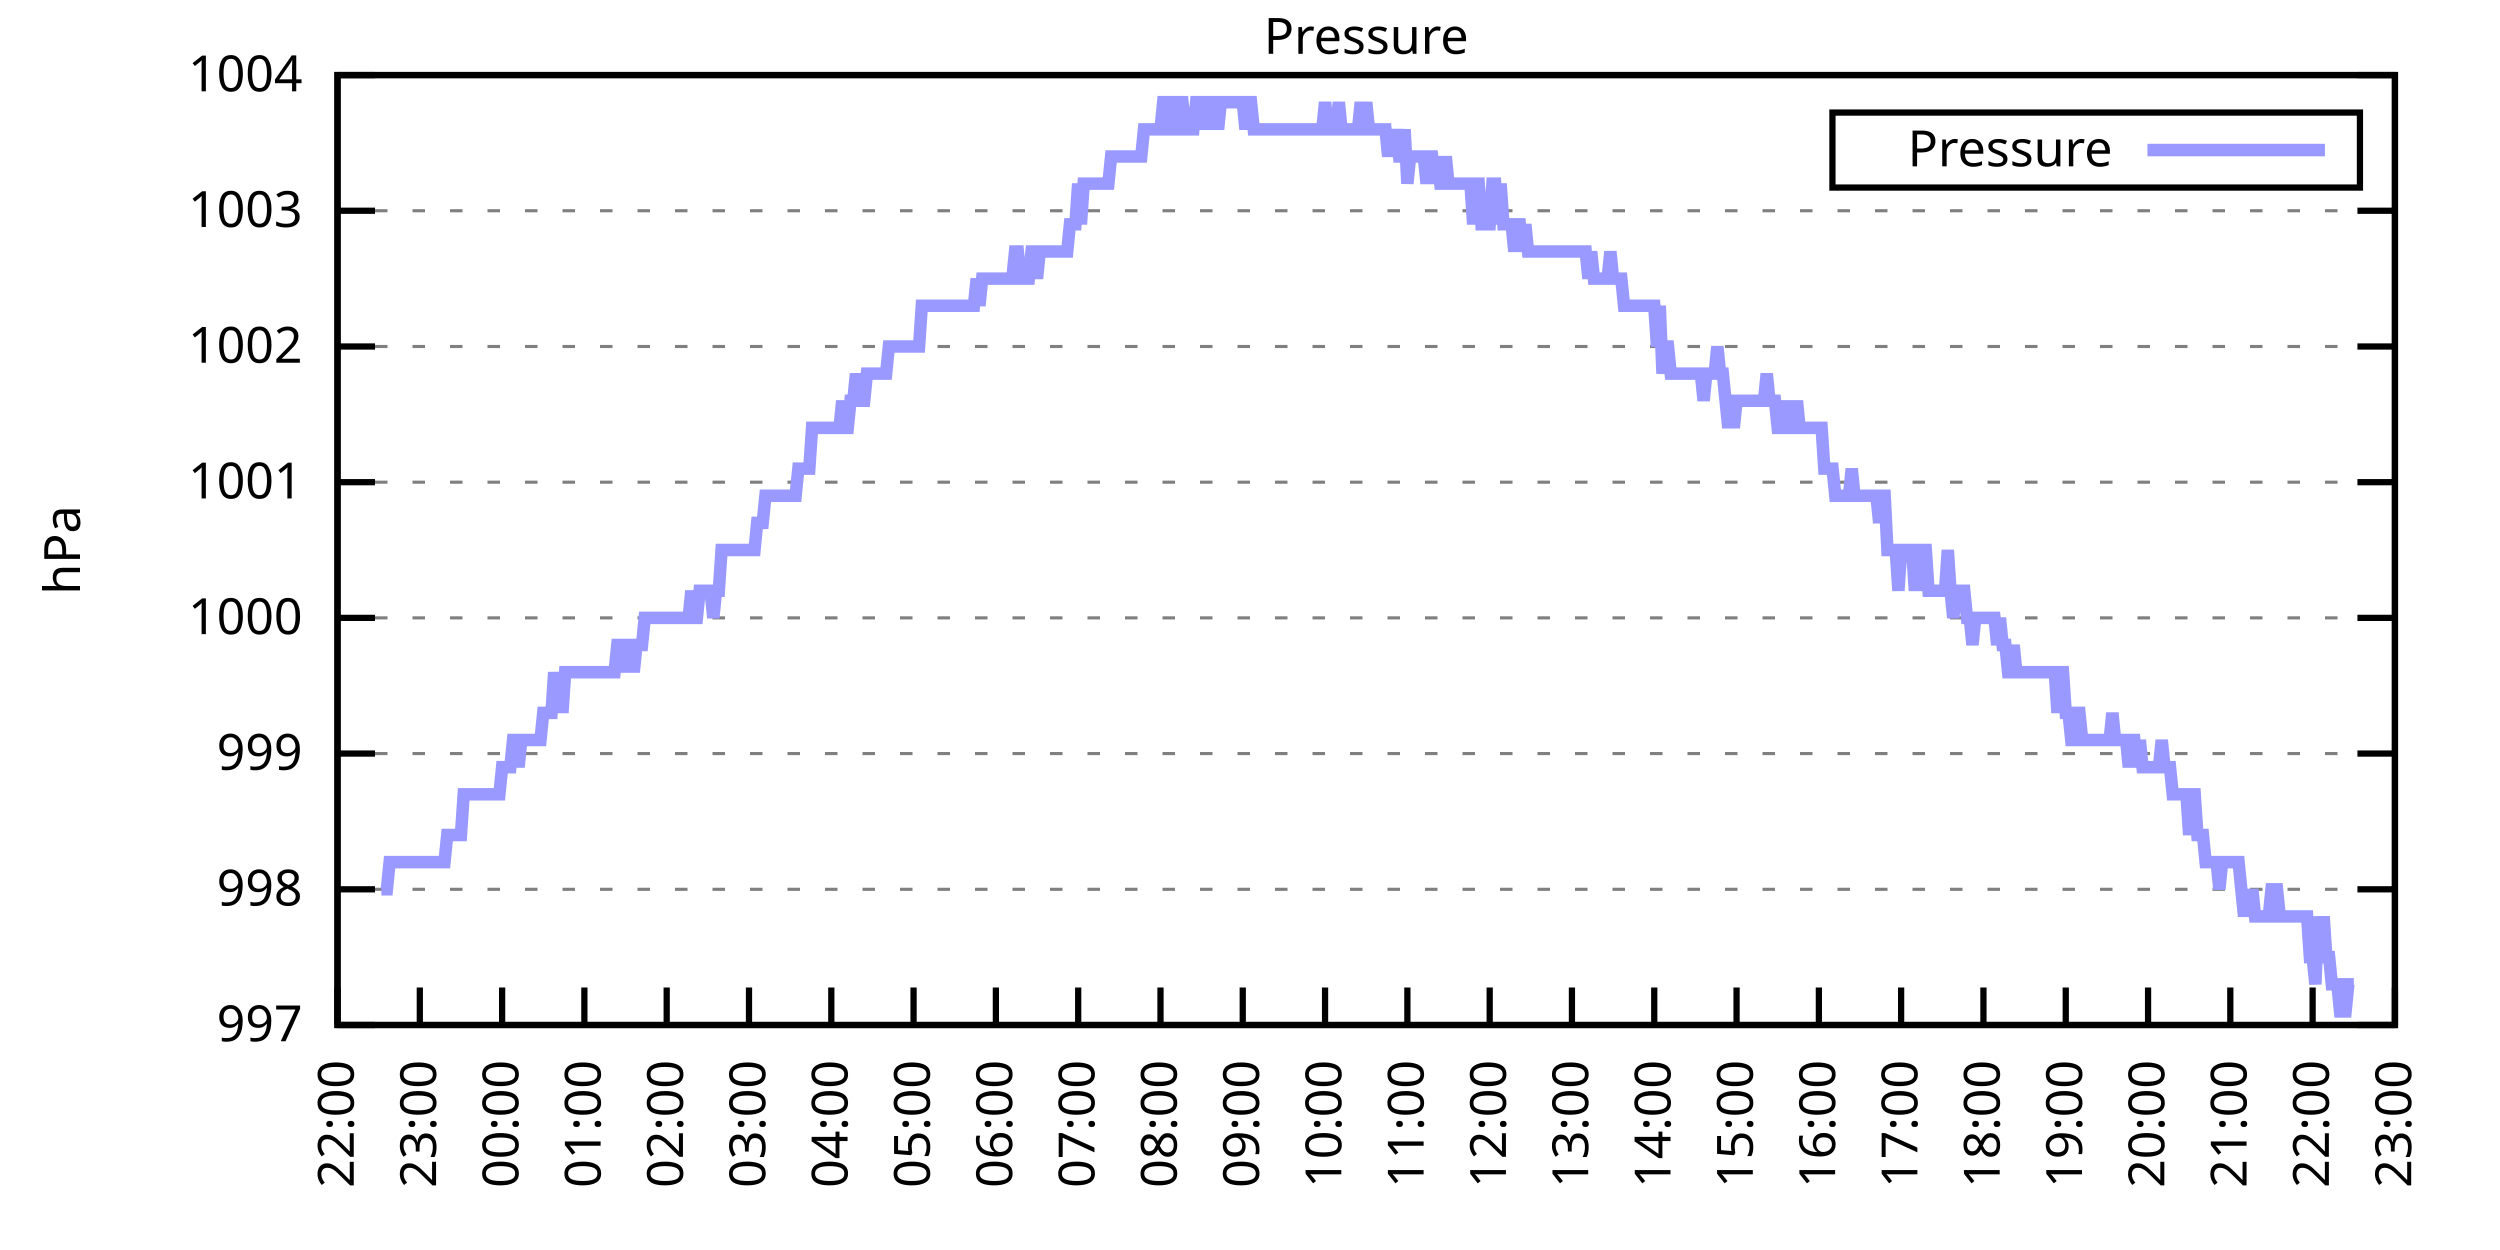
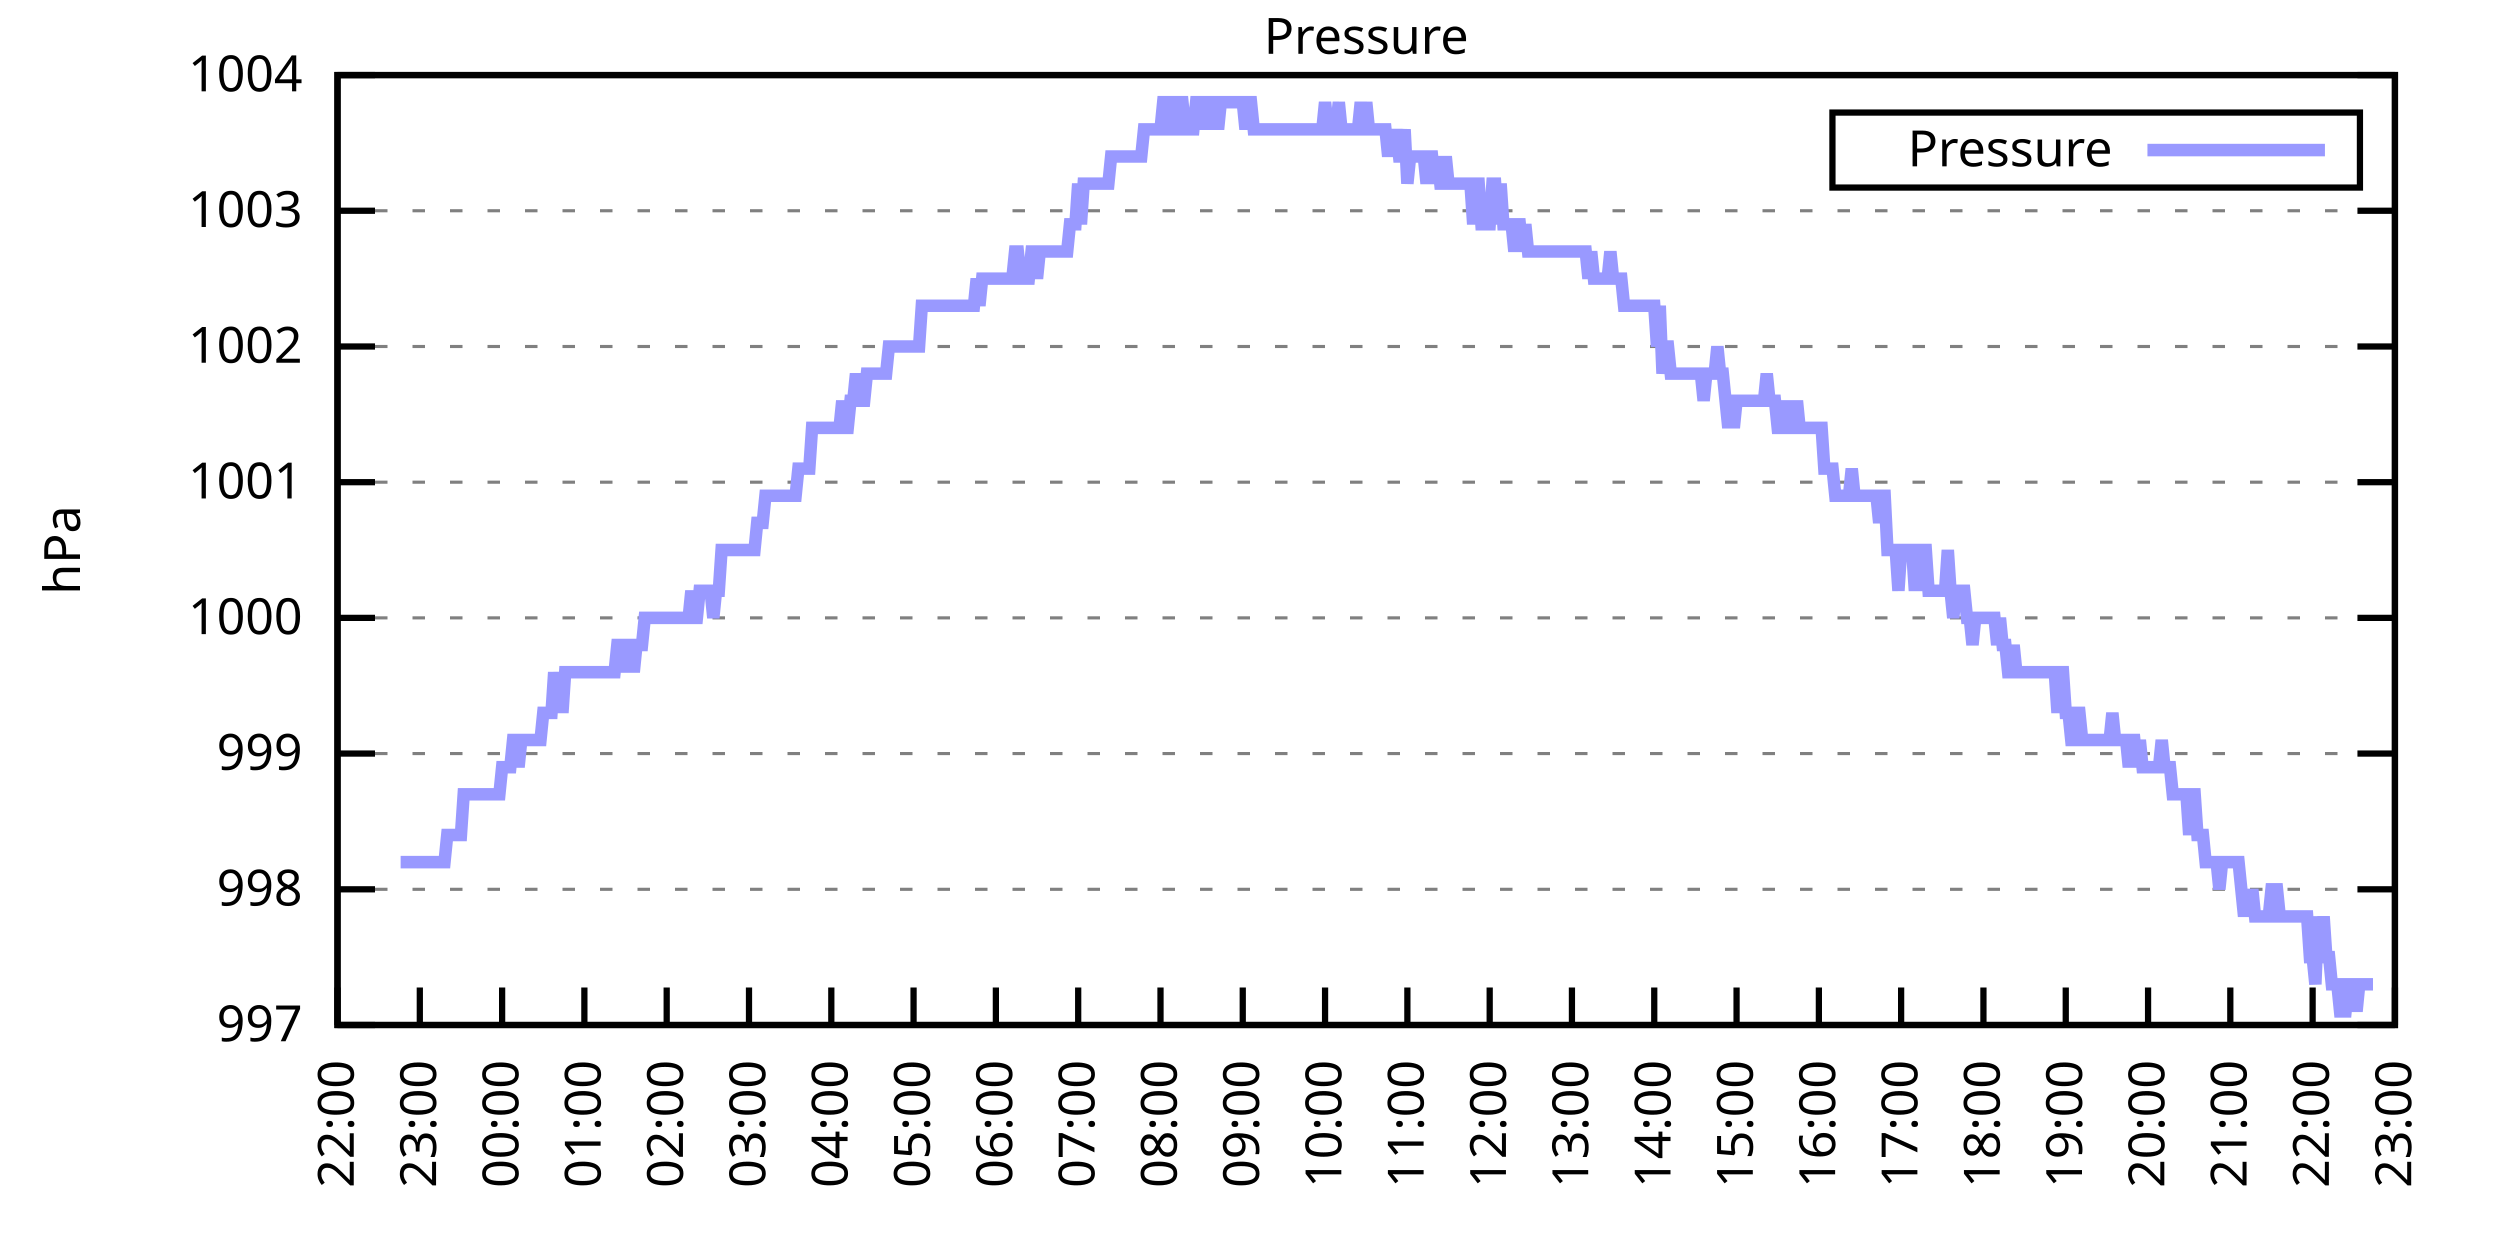
<svg xmlns="http://www.w3.org/2000/svg" xmlns:xlink="http://www.w3.org/1999/xlink" width="400" height="200" viewBox="0 0 400 200">
  <g id="gnuplot_canvas">
    <rect x="0" y="0" width="400" height="200" fill="none" />
    <defs>
      <circle id="gpDot" r="0.5" stroke-width="0.5" stroke="currentColor" />
      <path id="gpPt0" stroke-width="0.333" stroke="currentColor" d="M-1,0 h2 M0,-1 v2" />
      <path id="gpPt1" stroke-width="0.333" stroke="currentColor" d="M-1,-1 L1,1 M1,-1 L-1,1" />
      <path id="gpPt2" stroke-width="0.333" stroke="currentColor" d="M-1,0 L1,0 M0,-1 L0,1 M-1,-1 L1,1 M-1,1 L1,-1" />
      <rect id="gpPt3" stroke-width="0.333" stroke="currentColor" x="-1" y="-1" width="2" height="2" />
      <rect id="gpPt4" stroke-width="0.333" stroke="currentColor" fill="currentColor" x="-1" y="-1" width="2" height="2" />
      <circle id="gpPt5" stroke-width="0.333" stroke="currentColor" cx="0" cy="0" r="1" />
      <use xlink:href="#gpPt5" id="gpPt6" fill="currentColor" stroke="none" />
      <path id="gpPt7" stroke-width="0.333" stroke="currentColor" d="M0,-1.33 L-1.33,0.67 L1.33,0.67 z" />
      <use xlink:href="#gpPt7" id="gpPt8" fill="currentColor" stroke="none" />
      <use xlink:href="#gpPt7" id="gpPt9" stroke="currentColor" transform="rotate(180)" />
      <use xlink:href="#gpPt9" id="gpPt10" fill="currentColor" stroke="none" />
      <use xlink:href="#gpPt3" id="gpPt11" stroke="currentColor" transform="rotate(45)" />
      <use xlink:href="#gpPt11" id="gpPt12" fill="currentColor" stroke="none" />
      <path id="gpPt13" stroke-width="0.333" stroke="currentColor" d="M0,1.330 L1.265,0.411 L0.782,-1.067 L-0.782,-1.076 L-1.265,0.411 z" />
      <use xlink:href="#gpPt13" id="gpPt14" fill="currentColor" stroke="none" />
      <filter id="textbox" filterUnits="objectBoundingBox" x="0" y="0" height="1" width="1">
        <feFlood flood-color="white" flood-opacity="1" result="bgnd" />
        <feComposite in="SourceGraphic" in2="bgnd" operator="atop" />
      </filter>
      <filter id="greybox" filterUnits="objectBoundingBox" x="0" y="0" height="1" width="1">
        <feFlood flood-color="lightgrey" flood-opacity="1" result="grey" />
        <feComposite in="SourceGraphic" in2="grey" operator="atop" />
      </filter>
    </defs>
    <g fill="none" color="white" stroke="currentColor" stroke-width="1.00" stroke-linecap="butt" stroke-linejoin="miter">
</g>
    <g fill="none" color="black" stroke="currentColor" stroke-width="1.00" stroke-linecap="butt" stroke-linejoin="miter">
      <g stroke="none" shape-rendering="crispEdges">
        <polygon fill="rgb(255, 255, 255)" points="54.00,164.00 383.18,164.00 383.18,12.02 54.00,12.02 " />
      </g>
    </g>
    <g fill="none" color="black" stroke="currentColor" stroke-width="1.00" stroke-linecap="butt" stroke-linejoin="miter">
</g>
    <g fill="none" color="black" stroke="black" stroke-width="0.50" stroke-linecap="butt" stroke-linejoin="miter">
</g>
    <g fill="none" color="gray" stroke="currentColor" stroke-width="0.50" stroke-linecap="butt" stroke-linejoin="miter">
      <path stroke="gray" stroke-dasharray="2,4" class="gridline" d="M54.00,164.00 L383.19,164.00  " />
    </g>
    <g fill="none" color="gray" stroke="gray" stroke-width="1.00" stroke-linecap="butt" stroke-linejoin="miter">
</g>
    <g fill="none" color="black" stroke="currentColor" stroke-width="1.00" stroke-linecap="butt" stroke-linejoin="miter">
      <path stroke="black" d="M54.00,164.00 L60.00,164.00 M383.19,164.00 L377.19,164.00  " />
      <g transform="translate(48.40,166.60)" stroke="none" fill="black" font-family="Sans" font-size="8.00" text-anchor="end">
        <text>
          <tspan font-family="Sans"> 997</tspan>
        </text>
      </g>
    </g>
    <g fill="none" color="black" stroke="currentColor" stroke-width="1.00" stroke-linecap="butt" stroke-linejoin="miter">
</g>
    <g fill="none" color="black" stroke="black" stroke-width="0.50" stroke-linecap="butt" stroke-linejoin="miter">
</g>
    <g fill="none" color="gray" stroke="currentColor" stroke-width="0.50" stroke-linecap="butt" stroke-linejoin="miter">
      <path stroke="gray" stroke-dasharray="2,4" class="gridline" d="M54.00,142.29 L383.19,142.29  " />
    </g>
    <g fill="none" color="gray" stroke="gray" stroke-width="1.00" stroke-linecap="butt" stroke-linejoin="miter">
</g>
    <g fill="none" color="black" stroke="currentColor" stroke-width="1.00" stroke-linecap="butt" stroke-linejoin="miter">
      <path stroke="black" d="M54.00,142.29 L60.00,142.29 M383.19,142.29 L377.19,142.29  " />
      <g transform="translate(48.40,144.89)" stroke="none" fill="black" font-family="Sans" font-size="8.00" text-anchor="end">
        <text>
          <tspan font-family="Sans"> 998</tspan>
        </text>
      </g>
    </g>
    <g fill="none" color="black" stroke="currentColor" stroke-width="1.00" stroke-linecap="butt" stroke-linejoin="miter">
</g>
    <g fill="none" color="black" stroke="black" stroke-width="0.50" stroke-linecap="butt" stroke-linejoin="miter">
</g>
    <g fill="none" color="gray" stroke="currentColor" stroke-width="0.50" stroke-linecap="butt" stroke-linejoin="miter">
      <path stroke="gray" stroke-dasharray="2,4" class="gridline" d="M54.00,120.57 L383.19,120.57  " />
    </g>
    <g fill="none" color="gray" stroke="gray" stroke-width="1.00" stroke-linecap="butt" stroke-linejoin="miter">
</g>
    <g fill="none" color="black" stroke="currentColor" stroke-width="1.00" stroke-linecap="butt" stroke-linejoin="miter">
      <path stroke="black" d="M54.00,120.57 L60.00,120.57 M383.19,120.57 L377.19,120.57  " />
      <g transform="translate(48.40,123.17)" stroke="none" fill="black" font-family="Sans" font-size="8.00" text-anchor="end">
        <text>
          <tspan font-family="Sans"> 999</tspan>
        </text>
      </g>
    </g>
    <g fill="none" color="black" stroke="currentColor" stroke-width="1.00" stroke-linecap="butt" stroke-linejoin="miter">
</g>
    <g fill="none" color="black" stroke="black" stroke-width="0.50" stroke-linecap="butt" stroke-linejoin="miter">
</g>
    <g fill="none" color="gray" stroke="currentColor" stroke-width="0.50" stroke-linecap="butt" stroke-linejoin="miter">
      <path stroke="gray" stroke-dasharray="2,4" class="gridline" d="M54.00,98.86 L383.19,98.86  " />
    </g>
    <g fill="none" color="gray" stroke="gray" stroke-width="1.00" stroke-linecap="butt" stroke-linejoin="miter">
</g>
    <g fill="none" color="black" stroke="currentColor" stroke-width="1.00" stroke-linecap="butt" stroke-linejoin="miter">
      <path stroke="black" d="M54.00,98.86 L60.00,98.86 M383.19,98.86 L377.19,98.86  " />
      <g transform="translate(48.40,101.46)" stroke="none" fill="black" font-family="Sans" font-size="8.00" text-anchor="end">
        <text>
          <tspan font-family="Sans"> 1000</tspan>
        </text>
      </g>
    </g>
    <g fill="none" color="black" stroke="currentColor" stroke-width="1.00" stroke-linecap="butt" stroke-linejoin="miter">
</g>
    <g fill="none" color="black" stroke="black" stroke-width="0.50" stroke-linecap="butt" stroke-linejoin="miter">
</g>
    <g fill="none" color="gray" stroke="currentColor" stroke-width="0.50" stroke-linecap="butt" stroke-linejoin="miter">
      <path stroke="gray" stroke-dasharray="2,4" class="gridline" d="M54.00,77.15 L383.19,77.15  " />
    </g>
    <g fill="none" color="gray" stroke="gray" stroke-width="1.00" stroke-linecap="butt" stroke-linejoin="miter">
</g>
    <g fill="none" color="black" stroke="currentColor" stroke-width="1.00" stroke-linecap="butt" stroke-linejoin="miter">
      <path stroke="black" d="M54.00,77.15 L60.00,77.15 M383.19,77.15 L377.19,77.15  " />
      <g transform="translate(48.40,79.75)" stroke="none" fill="black" font-family="Sans" font-size="8.00" text-anchor="end">
        <text>
          <tspan font-family="Sans"> 1001</tspan>
        </text>
      </g>
    </g>
    <g fill="none" color="black" stroke="currentColor" stroke-width="1.00" stroke-linecap="butt" stroke-linejoin="miter">
</g>
    <g fill="none" color="black" stroke="black" stroke-width="0.50" stroke-linecap="butt" stroke-linejoin="miter">
</g>
    <g fill="none" color="gray" stroke="currentColor" stroke-width="0.50" stroke-linecap="butt" stroke-linejoin="miter">
      <path stroke="gray" stroke-dasharray="2,4" class="gridline" d="M54.00,55.44 L383.19,55.44  " />
    </g>
    <g fill="none" color="gray" stroke="gray" stroke-width="1.00" stroke-linecap="butt" stroke-linejoin="miter">
</g>
    <g fill="none" color="black" stroke="currentColor" stroke-width="1.00" stroke-linecap="butt" stroke-linejoin="miter">
      <path stroke="black" d="M54.00,55.44 L60.00,55.44 M383.19,55.44 L377.19,55.44  " />
      <g transform="translate(48.40,58.04)" stroke="none" fill="black" font-family="Sans" font-size="8.00" text-anchor="end">
        <text>
          <tspan font-family="Sans"> 1002</tspan>
        </text>
      </g>
    </g>
    <g fill="none" color="black" stroke="currentColor" stroke-width="1.00" stroke-linecap="butt" stroke-linejoin="miter">
</g>
    <g fill="none" color="black" stroke="black" stroke-width="0.50" stroke-linecap="butt" stroke-linejoin="miter">
</g>
    <g fill="none" color="gray" stroke="currentColor" stroke-width="0.50" stroke-linecap="butt" stroke-linejoin="miter">
      <path stroke="gray" stroke-dasharray="2,4" class="gridline" d="M54.00,33.72 L383.19,33.72  " />
    </g>
    <g fill="none" color="gray" stroke="gray" stroke-width="1.00" stroke-linecap="butt" stroke-linejoin="miter">
</g>
    <g fill="none" color="black" stroke="currentColor" stroke-width="1.00" stroke-linecap="butt" stroke-linejoin="miter">
      <path stroke="black" d="M54.00,33.72 L60.00,33.72 M383.19,33.72 L377.19,33.72  " />
      <g transform="translate(48.40,36.32)" stroke="none" fill="black" font-family="Sans" font-size="8.00" text-anchor="end">
        <text>
          <tspan font-family="Sans"> 1003</tspan>
        </text>
      </g>
    </g>
    <g fill="none" color="black" stroke="currentColor" stroke-width="1.00" stroke-linecap="butt" stroke-linejoin="miter">
</g>
    <g fill="none" color="black" stroke="black" stroke-width="0.50" stroke-linecap="butt" stroke-linejoin="miter">
</g>
    <g fill="none" color="gray" stroke="currentColor" stroke-width="0.50" stroke-linecap="butt" stroke-linejoin="miter">
      <path stroke="gray" stroke-dasharray="2,4" class="gridline" d="M54.00,12.01 L383.19,12.01  " />
    </g>
    <g fill="none" color="gray" stroke="gray" stroke-width="1.00" stroke-linecap="butt" stroke-linejoin="miter">
</g>
    <g fill="none" color="black" stroke="currentColor" stroke-width="1.00" stroke-linecap="butt" stroke-linejoin="miter">
      <path stroke="black" d="M54.00,12.01 L60.00,12.01 M383.19,12.01 L377.19,12.01  " />
      <g transform="translate(48.40,14.61)" stroke="none" fill="black" font-family="Sans" font-size="8.00" text-anchor="end">
        <text>
          <tspan font-family="Sans"> 1004</tspan>
        </text>
      </g>
    </g>
    <g fill="none" color="black" stroke="currentColor" stroke-width="1.00" stroke-linecap="butt" stroke-linejoin="miter">
      <path stroke="black" d="M54.00,164.00 L54.00,158.00  " />
      <g transform="translate(56.60,169.60) rotate(270.00)" stroke="none" fill="black" font-family="Sans" font-size="8.00" text-anchor="end">
        <text>
          <tspan font-family="Sans">22:00</tspan>
        </text>
      </g>
    </g>
    <g fill="none" color="black" stroke="currentColor" stroke-width="1.00" stroke-linecap="butt" stroke-linejoin="miter">
      <path stroke="black" d="M67.17,164.00 L67.17,158.00  " />
      <g transform="translate(69.77,169.60) rotate(270.00)" stroke="none" fill="black" font-family="Sans" font-size="8.00" text-anchor="end">
        <text>
          <tspan font-family="Sans">23:00</tspan>
        </text>
      </g>
    </g>
    <g fill="none" color="black" stroke="currentColor" stroke-width="1.00" stroke-linecap="butt" stroke-linejoin="miter">
      <path stroke="black" d="M80.34,164.00 L80.34,158.00  " />
      <g transform="translate(82.94,169.60) rotate(270.00)" stroke="none" fill="black" font-family="Sans" font-size="8.00" text-anchor="end">
        <text>
          <tspan font-family="Sans">00:00</tspan>
        </text>
      </g>
    </g>
    <g fill="none" color="black" stroke="currentColor" stroke-width="1.00" stroke-linecap="butt" stroke-linejoin="miter">
      <path stroke="black" d="M93.50,164.00 L93.50,158.00  " />
      <g transform="translate(96.10,169.60) rotate(270.00)" stroke="none" fill="black" font-family="Sans" font-size="8.00" text-anchor="end">
        <text>
          <tspan font-family="Sans">01:00</tspan>
        </text>
      </g>
    </g>
    <g fill="none" color="black" stroke="currentColor" stroke-width="1.00" stroke-linecap="butt" stroke-linejoin="miter">
      <path stroke="black" d="M106.67,164.00 L106.67,158.00  " />
      <g transform="translate(109.27,169.60) rotate(270.00)" stroke="none" fill="black" font-family="Sans" font-size="8.00" text-anchor="end">
        <text>
          <tspan font-family="Sans">02:00</tspan>
        </text>
      </g>
    </g>
    <g fill="none" color="black" stroke="currentColor" stroke-width="1.00" stroke-linecap="butt" stroke-linejoin="miter">
      <path stroke="black" d="M119.84,164.00 L119.84,158.00  " />
      <g transform="translate(122.44,169.60) rotate(270.00)" stroke="none" fill="black" font-family="Sans" font-size="8.00" text-anchor="end">
        <text>
          <tspan font-family="Sans">03:00</tspan>
        </text>
      </g>
    </g>
    <g fill="none" color="black" stroke="currentColor" stroke-width="1.00" stroke-linecap="butt" stroke-linejoin="miter">
      <path stroke="black" d="M133.01,164.00 L133.01,158.00  " />
      <g transform="translate(135.61,169.60) rotate(270.00)" stroke="none" fill="black" font-family="Sans" font-size="8.00" text-anchor="end">
        <text>
          <tspan font-family="Sans">04:00</tspan>
        </text>
      </g>
    </g>
    <g fill="none" color="black" stroke="currentColor" stroke-width="1.00" stroke-linecap="butt" stroke-linejoin="miter">
      <path stroke="black" d="M146.17,164.00 L146.17,158.00  " />
      <g transform="translate(148.77,169.60) rotate(270.00)" stroke="none" fill="black" font-family="Sans" font-size="8.00" text-anchor="end">
        <text>
          <tspan font-family="Sans">05:00</tspan>
        </text>
      </g>
    </g>
    <g fill="none" color="black" stroke="currentColor" stroke-width="1.00" stroke-linecap="butt" stroke-linejoin="miter">
      <path stroke="black" d="M159.34,164.00 L159.34,158.00  " />
      <g transform="translate(161.94,169.60) rotate(270.00)" stroke="none" fill="black" font-family="Sans" font-size="8.00" text-anchor="end">
        <text>
          <tspan font-family="Sans">06:00</tspan>
        </text>
      </g>
    </g>
    <g fill="none" color="black" stroke="currentColor" stroke-width="1.00" stroke-linecap="butt" stroke-linejoin="miter">
      <path stroke="black" d="M172.51,164.00 L172.51,158.00  " />
      <g transform="translate(175.11,169.60) rotate(270.00)" stroke="none" fill="black" font-family="Sans" font-size="8.00" text-anchor="end">
        <text>
          <tspan font-family="Sans">07:00</tspan>
        </text>
      </g>
    </g>
    <g fill="none" color="black" stroke="currentColor" stroke-width="1.00" stroke-linecap="butt" stroke-linejoin="miter">
      <path stroke="black" d="M185.68,164.00 L185.68,158.00  " />
      <g transform="translate(188.28,169.60) rotate(270.00)" stroke="none" fill="black" font-family="Sans" font-size="8.00" text-anchor="end">
        <text>
          <tspan font-family="Sans">08:00</tspan>
        </text>
      </g>
    </g>
    <g fill="none" color="black" stroke="currentColor" stroke-width="1.00" stroke-linecap="butt" stroke-linejoin="miter">
      <path stroke="black" d="M198.84,164.00 L198.84,158.00  " />
      <g transform="translate(201.44,169.60) rotate(270.00)" stroke="none" fill="black" font-family="Sans" font-size="8.00" text-anchor="end">
        <text>
          <tspan font-family="Sans">09:00</tspan>
        </text>
      </g>
    </g>
    <g fill="none" color="black" stroke="currentColor" stroke-width="1.00" stroke-linecap="butt" stroke-linejoin="miter">
      <path stroke="black" d="M212.01,164.00 L212.01,158.00  " />
      <g transform="translate(214.61,169.60) rotate(270.00)" stroke="none" fill="black" font-family="Sans" font-size="8.00" text-anchor="end">
        <text>
          <tspan font-family="Sans">10:00</tspan>
        </text>
      </g>
    </g>
    <g fill="none" color="black" stroke="currentColor" stroke-width="1.00" stroke-linecap="butt" stroke-linejoin="miter">
      <path stroke="black" d="M225.18,164.00 L225.18,158.00  " />
      <g transform="translate(227.78,169.60) rotate(270.00)" stroke="none" fill="black" font-family="Sans" font-size="8.00" text-anchor="end">
        <text>
          <tspan font-family="Sans">11:00</tspan>
        </text>
      </g>
    </g>
    <g fill="none" color="black" stroke="currentColor" stroke-width="1.00" stroke-linecap="butt" stroke-linejoin="miter">
      <path stroke="black" d="M238.35,164.00 L238.35,158.00  " />
      <g transform="translate(240.95,169.60) rotate(270.00)" stroke="none" fill="black" font-family="Sans" font-size="8.00" text-anchor="end">
        <text>
          <tspan font-family="Sans">12:00</tspan>
        </text>
      </g>
    </g>
    <g fill="none" color="black" stroke="currentColor" stroke-width="1.00" stroke-linecap="butt" stroke-linejoin="miter">
      <path stroke="black" d="M251.51,164.00 L251.51,158.00  " />
      <g transform="translate(254.11,169.60) rotate(270.00)" stroke="none" fill="black" font-family="Sans" font-size="8.00" text-anchor="end">
        <text>
          <tspan font-family="Sans">13:00</tspan>
        </text>
      </g>
    </g>
    <g fill="none" color="black" stroke="currentColor" stroke-width="1.00" stroke-linecap="butt" stroke-linejoin="miter">
      <path stroke="black" d="M264.68,164.00 L264.68,158.00  " />
      <g transform="translate(267.28,169.60) rotate(270.00)" stroke="none" fill="black" font-family="Sans" font-size="8.00" text-anchor="end">
        <text>
          <tspan font-family="Sans">14:00</tspan>
        </text>
      </g>
    </g>
    <g fill="none" color="black" stroke="currentColor" stroke-width="1.00" stroke-linecap="butt" stroke-linejoin="miter">
      <path stroke="black" d="M277.85,164.00 L277.85,158.00  " />
      <g transform="translate(280.45,169.60) rotate(270.00)" stroke="none" fill="black" font-family="Sans" font-size="8.00" text-anchor="end">
        <text>
          <tspan font-family="Sans">15:00</tspan>
        </text>
      </g>
    </g>
    <g fill="none" color="black" stroke="currentColor" stroke-width="1.00" stroke-linecap="butt" stroke-linejoin="miter">
      <path stroke="black" d="M291.02,164.00 L291.02,158.00  " />
      <g transform="translate(293.62,169.60) rotate(270.00)" stroke="none" fill="black" font-family="Sans" font-size="8.00" text-anchor="end">
        <text>
          <tspan font-family="Sans">16:00</tspan>
        </text>
      </g>
    </g>
    <g fill="none" color="black" stroke="currentColor" stroke-width="1.00" stroke-linecap="butt" stroke-linejoin="miter">
      <path stroke="black" d="M304.18,164.00 L304.18,158.00  " />
      <g transform="translate(306.78,169.60) rotate(270.00)" stroke="none" fill="black" font-family="Sans" font-size="8.00" text-anchor="end">
        <text>
          <tspan font-family="Sans">17:00</tspan>
        </text>
      </g>
    </g>
    <g fill="none" color="black" stroke="currentColor" stroke-width="1.00" stroke-linecap="butt" stroke-linejoin="miter">
      <path stroke="black" d="M317.35,164.00 L317.35,158.00  " />
      <g transform="translate(319.95,169.60) rotate(270.00)" stroke="none" fill="black" font-family="Sans" font-size="8.00" text-anchor="end">
        <text>
          <tspan font-family="Sans">18:00</tspan>
        </text>
      </g>
    </g>
    <g fill="none" color="black" stroke="currentColor" stroke-width="1.00" stroke-linecap="butt" stroke-linejoin="miter">
      <path stroke="black" d="M330.52,164.00 L330.52,158.00  " />
      <g transform="translate(333.12,169.60) rotate(270.00)" stroke="none" fill="black" font-family="Sans" font-size="8.00" text-anchor="end">
        <text>
          <tspan font-family="Sans">19:00</tspan>
        </text>
      </g>
    </g>
    <g fill="none" color="black" stroke="currentColor" stroke-width="1.00" stroke-linecap="butt" stroke-linejoin="miter">
      <path stroke="black" d="M343.69,164.00 L343.69,158.00  " />
      <g transform="translate(346.29,169.60) rotate(270.00)" stroke="none" fill="black" font-family="Sans" font-size="8.00" text-anchor="end">
        <text>
          <tspan font-family="Sans">20:00</tspan>
        </text>
      </g>
    </g>
    <g fill="none" color="black" stroke="currentColor" stroke-width="1.00" stroke-linecap="butt" stroke-linejoin="miter">
      <path stroke="black" d="M356.85,164.00 L356.85,158.00  " />
      <g transform="translate(359.45,169.60) rotate(270.00)" stroke="none" fill="black" font-family="Sans" font-size="8.00" text-anchor="end">
        <text>
          <tspan font-family="Sans">21:00</tspan>
        </text>
      </g>
    </g>
    <g fill="none" color="black" stroke="currentColor" stroke-width="1.00" stroke-linecap="butt" stroke-linejoin="miter">
      <path stroke="black" d="M370.02,164.00 L370.02,158.00  " />
      <g transform="translate(372.62,169.60) rotate(270.00)" stroke="none" fill="black" font-family="Sans" font-size="8.00" text-anchor="end">
        <text>
          <tspan font-family="Sans">22:00</tspan>
        </text>
      </g>
    </g>
    <g fill="none" color="black" stroke="currentColor" stroke-width="1.00" stroke-linecap="butt" stroke-linejoin="miter">
      <path stroke="black" d="M383.19,164.00 L383.19,158.00  " />
      <g transform="translate(385.79,169.60) rotate(270.00)" stroke="none" fill="black" font-family="Sans" font-size="8.00" text-anchor="end">
        <text>
          <tspan font-family="Sans">23:00</tspan>
        </text>
      </g>
    </g>
    <g fill="none" color="black" stroke="currentColor" stroke-width="1.00" stroke-linecap="butt" stroke-linejoin="miter">
</g>
    <g fill="none" color="black" stroke="currentColor" stroke-width="1.00" stroke-linecap="butt" stroke-linejoin="miter">
      <path stroke="black" d="M54.00,12.01 L54.00,164.00 L383.19,164.00 L383.19,12.01 L54.00,12.01 Z  " />
    </g>
    <g fill="none" color="black" stroke="currentColor" stroke-width="1.00" stroke-linecap="butt" stroke-linejoin="miter">
</g>
    <g fill="none" color="black" stroke="currentColor" stroke-width="1.00" stroke-linecap="butt" stroke-linejoin="miter">
      <path stroke="black" d="M293.19,30.01 L293.19,18.01 L377.59,18.01 L377.59,30.01 L293.19,30.01 Z  " />
    </g>
    <g id="Pressure_plot_1">
      <g fill="none" color="white" stroke="black" stroke-width="2.00" stroke-linecap="butt" stroke-linejoin="miter">
</g>
      <g fill="none" color="black" stroke="currentColor" stroke-width="2.00" stroke-linecap="butt" stroke-linejoin="miter">
        <g transform="translate(337.99,26.61)" stroke="none" fill="black" font-family="Sans" font-size="8.00" text-anchor="end">
          <text>
            <tspan font-family="Sans">Pressure</tspan>
          </text>
        </g>
      </g>
      <g fill="none" color="black" stroke="currentColor" stroke-width="2.00" stroke-linecap="butt" stroke-linejoin="miter">
-         <path stroke="rgb(153, 153, 255)" d="M343.59,24.01 L371.99,24.01 M61.02,142.29 L61.46,142.29 L61.90,142.29 L62.34,137.94 L62.78,137.94 L63.22,137.94   L63.66,137.94 L64.10,137.94 L64.53,137.94 L64.97,137.94 L65.41,137.94 L65.85,137.94 L66.29,137.94 L66.73,137.94   L67.17,137.94 L67.61,137.94 L68.05,137.94 L68.48,137.94 L68.92,137.94 L69.36,137.94 L69.80,137.94 L70.24,137.94   L70.68,137.94 L71.12,137.94 L71.56,133.60 L72.00,133.60 L72.43,133.60 L72.87,133.60 L73.31,133.60 L73.75,133.60   L74.19,127.09 L74.63,127.09 L75.07,127.09 L75.51,127.09 L75.95,127.09 L76.38,127.09 L76.82,127.09 L77.26,127.09   L77.70,127.09 L78.14,127.09 L78.58,127.09 L79.02,127.09 L79.46,127.09 L79.90,127.09 L80.34,122.75 L80.77,122.75   L81.21,122.75 L81.65,122.75 L82.09,118.40 L82.53,118.40 L82.97,122.75 L83.41,118.40 L83.85,118.40 L84.29,118.40   L84.72,118.40 L85.16,118.40 L85.60,118.40 L86.04,118.40 L86.48,118.40 L86.92,114.06 L87.36,114.06 L87.80,114.06   L88.24,114.06 L88.67,107.55 L89.11,114.06 L89.55,107.55 L89.99,114.06 L90.43,107.55 L90.87,107.55 L91.31,107.55   L91.75,107.55 L92.19,107.55 L92.62,107.55 L93.06,107.55 L93.50,107.55 L93.94,107.55 L94.38,107.55 L94.82,107.55   L95.26,107.55 L95.70,107.55 L96.14,107.55 L96.58,107.55 L97.01,107.55 L97.45,107.55 L97.89,107.55 L98.33,107.55   L98.77,103.20 L99.21,103.20 L99.65,103.20 L100.09,107.55 L100.53,103.20 L100.96,103.20 L101.40,107.55 L101.84,103.20   L102.28,103.20 L102.72,103.20 L103.16,98.86 L103.60,98.86 L104.04,98.86 L104.48,98.86 L104.91,98.86 L105.35,98.86   L105.79,98.86 L106.23,98.86 L106.67,98.86 L107.11,98.86 L107.55,98.86 L107.99,98.86 L108.43,98.86 L108.87,98.86   L109.30,98.86 L109.74,98.86 L110.18,98.86 L110.62,94.52 L111.06,98.86 L111.50,98.86 L111.94,94.52 L112.38,94.52   L112.82,94.52 L113.25,94.52 L113.69,94.52 L114.13,98.86 L114.57,94.52 L115.01,94.52 L115.45,88.00 L115.89,88.00   L116.33,88.00 L116.77,88.00 L117.20,88.00 L117.64,88.00 L118.08,88.00 L118.52,88.00 L118.96,88.00 L119.40,88.00   L119.84,88.00 L120.28,88.00 L120.72,88.00 L121.15,83.66 L121.59,83.66 L122.03,83.66 L122.47,79.32 L122.91,79.32   L123.35,79.32 L123.79,79.32 L124.23,79.32 L124.67,79.32 L125.11,79.32 L125.54,79.32 L125.98,79.32 L126.42,79.32   L126.86,79.32 L127.30,79.32 L127.74,74.98 L128.18,74.98 L128.62,74.98 L129.06,74.98 L129.49,74.98 L129.93,68.46   L130.37,68.46 L130.81,68.46 L131.25,68.46 L131.69,68.46 L132.13,68.46 L132.57,68.46 L133.01,68.46 L133.44,68.46   L133.88,68.46 L134.32,68.46 L134.76,64.12 L135.20,68.46 L135.64,68.46 L136.08,64.12 L136.52,64.12 L136.96,59.78   L137.39,64.12 L137.83,64.12 L138.27,64.12 L138.71,59.78 L139.15,59.78 L139.59,59.78 L140.03,59.78 L140.47,59.78   L140.91,59.78 L141.35,59.78 L141.78,59.78 L142.22,55.44 L142.66,55.44 L143.10,55.44 L143.54,55.44 L143.98,55.44   L144.42,55.44 L144.86,55.44 L145.30,55.44 L145.73,55.44 L146.17,55.44 L146.61,55.44 L147.05,55.44 L147.49,48.92   L147.93,48.92 L148.37,48.92 L148.81,48.92 L149.25,48.92 L149.68,48.92 L150.12,48.92 L150.56,48.92 L151.00,48.92   L151.44,48.92 L151.88,48.92 L152.32,48.92 L152.76,48.92 L153.20,48.92 L153.63,48.92 L154.07,48.92 L154.51,48.92   L154.95,48.92 L155.39,48.92 L155.83,48.92 L156.27,44.58 L156.71,48.92 L157.15,44.58 L157.59,44.58 L158.02,44.58   L158.46,44.58 L158.90,44.58 L159.34,44.58 L159.78,44.58 L160.22,44.58 L160.66,44.58 L161.10,44.58 L161.54,44.58   L161.97,44.58 L162.41,40.24 L162.85,40.24 L163.29,44.58 L163.73,44.58 L164.17,44.58 L164.61,44.58 L165.05,40.24   L165.49,40.24 L165.92,44.58 L166.36,40.24 L166.80,40.24 L167.24,40.24 L167.68,40.24 L168.12,40.24 L168.56,40.24   L169.00,40.24 L169.44,40.24 L169.87,40.24 L170.31,40.24 L170.75,40.24 L171.19,35.89 L171.63,35.89 L172.07,35.89   L172.51,29.38 L172.95,35.89 L173.39,29.38 L173.83,29.38 L174.26,29.38 L174.70,29.38 L175.14,29.38 L175.58,29.38   L176.02,29.38 L176.46,29.38 L176.90,29.38 L177.34,29.38 L177.78,25.04 L178.21,25.04 L178.65,25.04 L179.09,25.04   L179.53,25.04 L179.97,25.04 L180.41,25.04 L180.85,25.04 L181.29,25.04 L181.73,25.04 L182.16,25.04 L182.60,25.04   L183.04,20.70 L183.48,20.70 L183.92,20.70 L184.36,20.70 L184.80,20.70 L185.24,20.70 L185.68,20.70 L186.11,16.35   L186.55,16.35 L186.99,20.70 L187.43,20.70 L187.87,20.70 L188.31,16.35 L188.75,16.35 L189.19,16.35 L189.63,20.70   L190.07,20.70 L190.50,20.70 L190.94,20.70 L191.38,16.35 L191.82,16.35 L192.26,16.35 L192.70,20.70 L193.14,16.35   L193.58,16.35 L194.02,20.70 L194.45,16.35 L194.89,20.70 L195.33,16.35 L195.77,16.35 L196.21,16.35 L196.65,16.35   L197.09,16.35 L197.53,16.35 L197.97,16.35 L198.40,16.35 L198.84,16.35 L199.28,20.70 L199.72,16.35 L200.16,16.35   L200.60,20.70 L201.04,20.70 L201.48,20.70 L201.92,20.70 L202.35,20.70 L202.79,20.70 L203.23,20.70 L203.67,20.70   L204.11,20.70 L204.55,20.70 L204.99,20.70 L205.43,20.70 L205.87,20.70 L206.31,20.70 L206.74,20.70 L207.18,20.70   L207.62,20.70 L208.06,20.70 L208.50,20.70 L208.94,20.70 L209.38,20.70 L209.82,20.70 L210.26,20.70 L210.69,20.70   L211.13,20.70 L211.57,20.70 L212.01,16.35 L212.45,20.70 L212.89,20.70 L213.33,20.70 L213.77,20.70 L214.21,16.35   L214.64,20.70 L215.08,20.70 L215.52,20.70 L215.96,20.70 L216.40,20.70 L216.84,20.70 L217.28,20.70 L217.72,16.35   L218.16,20.70 L218.60,16.35 L219.03,20.70 L219.47,20.70 L219.91,20.70 L220.35,20.70 L220.79,20.70 L221.23,20.70   L221.67,20.70 L222.11,25.04 L222.55,20.70 L222.98,25.04 L223.42,20.70 L223.86,25.04 L224.30,25.04 L224.74,20.70   L225.18,29.38 L225.62,25.04 L226.06,25.04 L226.50,25.04 L226.93,25.04 L227.37,25.04 L227.81,25.04 L228.25,29.38   L228.69,25.04 L229.13,25.04 L229.57,29.38 L230.01,25.04 L230.45,29.38 L230.88,29.38 L231.32,25.04 L231.76,29.38   L232.20,29.38 L232.64,29.38 L233.08,29.38 L233.52,29.38 L233.96,29.38 L234.40,29.38 L234.84,29.38 L235.27,29.38   L235.71,35.89 L236.15,29.38 L236.59,29.38 L237.03,35.89 L237.47,35.89 L237.91,35.89 L238.35,35.89 L238.79,29.38   L239.22,29.38 L239.66,35.89 L240.10,29.38 L240.54,35.89 L240.98,35.89 L241.42,35.89 L241.86,35.89 L242.30,40.24   L242.74,35.89 L243.17,35.89 L243.61,40.24 L244.05,35.89 L244.49,40.24 L244.93,40.24 L245.37,40.24 L245.81,40.24   L246.25,40.24 L246.69,40.24 L247.12,40.24 L247.56,40.24 L248.00,40.24 L248.44,40.24 L248.88,40.24 L249.32,40.24   L249.76,40.24 L250.20,40.24 L250.64,40.24 L251.08,40.24 L251.51,40.24 L251.95,40.24 L252.39,40.24 L252.83,40.24   L253.27,40.24 L253.71,40.24 L254.15,44.58 L254.59,40.24 L255.03,44.58 L255.46,44.58 L255.90,44.58 L256.34,44.58   L256.78,44.58 L257.22,44.58 L257.66,40.24 L258.10,44.58 L258.54,44.58 L258.98,44.58 L259.41,44.58 L259.85,48.92   L260.29,48.92 L260.73,48.92 L261.17,48.92 L261.61,48.92 L262.05,48.92 L262.49,48.92 L262.93,48.92 L263.36,48.92   L263.80,48.92 L264.24,48.92 L264.68,48.92 L265.12,55.44 L265.56,48.92 L266.00,59.78 L266.44,55.44 L266.88,55.44   L267.32,59.78 L267.75,59.78 L268.19,59.78 L268.63,59.78 L269.07,59.78 L269.51,59.78 L269.95,59.78 L270.39,59.78   L270.83,59.78 L271.27,59.78 L271.70,59.78 L272.14,59.78 L272.58,64.12 L273.02,59.78 L273.46,59.78 L273.90,59.78   L274.34,59.78 L274.78,55.44 L275.22,59.78 L275.65,59.78 L276.09,64.12 L276.53,68.46 L276.97,64.12 L277.41,68.46   L277.85,64.12 L278.29,64.12 L278.73,64.12 L279.17,64.12 L279.60,64.12 L280.04,64.12 L280.48,64.12 L280.92,64.12   L281.36,64.12 L281.80,64.12 L282.24,64.12 L282.68,59.78 L283.12,64.12 L283.56,64.12 L283.99,64.12 L284.43,68.46   L284.87,68.46 L285.31,68.46 L285.75,64.12 L286.19,68.46 L286.63,68.46 L287.07,68.46 L287.51,64.12 L287.94,68.46   L288.38,68.46 L288.82,68.46 L289.26,68.46 L289.70,68.46 L290.14,68.46 L290.58,68.46 L291.02,68.46 L291.46,68.46   L291.89,74.98 L292.33,74.98 L292.77,74.98 L293.21,74.98 L293.65,79.32 L294.09,79.32 L294.53,79.32 L294.97,79.32   L295.41,79.32 L295.84,79.32 L296.28,74.98 L296.72,79.32 L297.16,79.32 L297.60,79.32 L298.04,79.32 L298.48,79.32   L298.92,79.32 L299.36,79.32 L299.80,79.32 L300.23,79.32 L300.67,83.66 L301.11,79.32 L301.55,79.32 L301.99,88.00   L302.43,88.00 L302.87,88.00 L303.31,88.00 L303.75,94.52 L304.18,88.00 L304.62,88.00 L305.06,88.00 L305.50,88.00   L305.94,88.00 L306.38,94.52 L306.82,88.00 L307.26,94.52 L307.70,88.00 L308.13,88.00 L308.57,94.52 L309.01,94.52   L309.45,94.52 L309.89,94.52 L310.33,94.52 L310.77,94.52 L311.21,94.52 L311.65,88.00 L312.08,94.52 L312.52,98.86   L312.96,94.52 L313.40,94.52 L313.84,94.52 L314.28,94.52 L314.72,98.86 L315.16,98.86 L315.60,103.20 L316.04,98.86   L316.47,98.86 L316.91,98.86 L317.35,98.86 L317.79,98.86 L318.23,98.86 L318.67,98.86 L319.11,98.86 L319.55,103.20   L319.99,98.86 L320.42,103.20 L320.86,103.20 L321.30,107.55 L321.74,107.55 L322.18,103.20 L322.62,107.55 L323.06,107.55   L323.50,107.55 L323.94,107.55 L324.37,107.55 L324.81,107.55 L325.25,107.55 L325.69,107.55 L326.13,107.55 L326.57,107.55   L327.01,107.55 L327.45,107.55 L327.89,107.55 L328.33,107.55 L328.76,107.55 L329.20,114.06 L329.64,107.55 L330.08,107.55   L330.52,114.06 L330.96,114.06 L331.40,118.40 L331.84,118.40 L332.28,114.06 L332.71,114.06 L333.15,118.40 L333.59,118.40   L334.03,118.40 L334.47,118.40 L334.91,118.40 L335.35,118.40 L335.79,118.40 L336.23,118.40 L336.66,118.40 L337.10,118.40   L337.54,118.40 L337.98,114.06 L338.42,118.40 L338.86,118.40 L339.30,118.40 L339.74,118.40 L340.18,118.40 L340.61,122.75   L341.05,118.40 L341.49,118.40 L341.93,122.75 L342.37,118.40 L342.81,122.75 L343.25,122.75 L343.69,122.75 L344.13,122.75   L344.57,122.75 L345.00,122.75 L345.44,122.75 L345.88,118.40 L346.32,122.75 L346.76,122.75 L347.20,122.75 L347.64,127.09   L348.08,127.09 L348.52,127.09 L348.95,127.09 L349.39,127.09 L349.83,127.09 L350.27,133.60 L350.71,127.09 L351.15,127.09   L351.59,133.60 L352.03,133.60 L352.47,133.60 L352.90,137.94 L353.34,137.94 L353.78,137.94 L354.22,137.94 L354.66,137.94   L355.10,142.29 L355.54,137.94 L355.98,137.94 L356.42,137.94 L356.85,137.94 L357.29,137.94 L357.73,137.94 L358.17,137.94   L358.61,142.29 L359.05,146.63 L359.49,142.29 L359.93,146.63 L360.37,142.29 L360.81,146.63 L361.24,146.63 L361.68,146.63   L362.12,146.63 L362.56,146.63 L363.00,146.63 L363.44,142.29 L363.88,142.29 L364.32,142.29 L364.76,146.63 L365.19,146.63   L365.63,146.63 L366.07,146.63 L366.51,146.63 L366.95,146.63 L367.39,146.63 L367.83,146.63 L368.27,146.63 L368.71,146.63   L369.14,146.63 L369.58,153.14 L370.02,153.14 L370.46,157.49 L370.90,146.63 L371.34,153.14 L371.78,146.63 L372.22,153.14   L372.66,153.14 L373.09,157.49 L373.53,157.49 L373.97,157.49 L374.41,161.83 L374.85,161.83 L375.29,161.83 L375.73,157.49   L376.17,157.49 L376.61,157.49  " />
+         <path stroke="rgb(153, 153, 255)" d="M343.59,24.01 L371.99,24.01 M64.10,137.94 L64.53,137.94 L64.97,137.94 L65.41,137.94 L65.85,137.94 L66.29,137.94   L66.73,137.94 L67.17,137.94 L67.61,137.94 L68.05,137.94 L68.48,137.94 L68.92,137.94 L69.36,137.94 L69.80,137.94   L70.24,137.94 L70.68,137.94 L71.12,137.94 L71.56,133.60 L72.00,133.60 L72.43,133.60 L72.87,133.60 L73.31,133.60   L73.75,133.60 L74.19,127.09 L74.63,127.09 L75.07,127.09 L75.51,127.09 L75.95,127.09 L76.38,127.09 L76.82,127.09   L77.26,127.09 L77.70,127.09 L78.14,127.09 L78.58,127.09 L79.02,127.09 L79.46,127.09 L79.90,127.09 L80.34,122.75   L80.77,122.75 L81.21,122.75 L81.65,122.75 L82.09,118.40 L82.53,118.40 L82.97,122.75 L83.41,118.40 L83.85,118.40   L84.29,118.40 L84.72,118.40 L85.16,118.40 L85.60,118.40 L86.04,118.40 L86.48,118.40 L86.92,114.06 L87.36,114.06   L87.80,114.06 L88.24,114.06 L88.67,107.55 L89.11,114.06 L89.55,107.55 L89.99,114.06 L90.43,107.55 L90.87,107.55   L91.31,107.55 L91.75,107.55 L92.19,107.55 L92.62,107.55 L93.06,107.55 L93.50,107.55 L93.94,107.55 L94.38,107.55   L94.82,107.55 L95.26,107.55 L95.70,107.55 L96.14,107.55 L96.58,107.55 L97.01,107.55 L97.45,107.55 L97.89,107.55   L98.33,107.55 L98.77,103.20 L99.21,103.20 L99.65,103.20 L100.09,107.55 L100.53,103.20 L100.96,103.20 L101.40,107.55   L101.84,103.20 L102.28,103.20 L102.72,103.20 L103.16,98.86 L103.60,98.86 L104.04,98.86 L104.48,98.86 L104.91,98.86   L105.35,98.86 L105.79,98.86 L106.23,98.86 L106.67,98.86 L107.11,98.86 L107.55,98.86 L107.99,98.86 L108.43,98.86   L108.87,98.86 L109.30,98.86 L109.74,98.86 L110.18,98.86 L110.62,94.52 L111.06,98.86 L111.50,98.86 L111.94,94.52   L112.38,94.52 L112.82,94.52 L113.25,94.52 L113.69,94.52 L114.13,98.86 L114.57,94.52 L115.01,94.52 L115.45,88.00   L115.89,88.00 L116.33,88.00 L116.77,88.00 L117.20,88.00 L117.64,88.00 L118.08,88.00 L118.52,88.00 L118.96,88.00   L119.40,88.00 L119.84,88.00 L120.28,88.00 L120.72,88.00 L121.15,83.66 L121.59,83.66 L122.03,83.66 L122.47,79.32   L122.91,79.32 L123.35,79.32 L123.79,79.32 L124.23,79.32 L124.67,79.32 L125.11,79.32 L125.54,79.32 L125.98,79.32   L126.42,79.32 L126.86,79.32 L127.30,79.32 L127.74,74.98 L128.18,74.98 L128.62,74.98 L129.06,74.98 L129.49,74.98   L129.93,68.46 L130.37,68.46 L130.81,68.46 L131.25,68.46 L131.69,68.46 L132.13,68.46 L132.57,68.46 L133.01,68.46   L133.44,68.46 L133.88,68.46 L134.32,68.46 L134.76,64.12 L135.20,68.46 L135.64,68.46 L136.08,64.12 L136.52,64.12   L136.96,59.78 L137.39,64.12 L137.83,64.12 L138.27,64.12 L138.71,59.78 L139.15,59.78 L139.59,59.78 L140.03,59.78   L140.47,59.78 L140.91,59.78 L141.35,59.78 L141.78,59.78 L142.22,55.44 L142.66,55.44 L143.10,55.44 L143.54,55.44   L143.98,55.44 L144.42,55.44 L144.86,55.44 L145.30,55.44 L145.73,55.44 L146.17,55.44 L146.61,55.44 L147.05,55.44   L147.49,48.92 L147.93,48.92 L148.37,48.92 L148.81,48.92 L149.25,48.92 L149.68,48.92 L150.12,48.92 L150.56,48.92   L151.00,48.92 L151.44,48.92 L151.88,48.92 L152.32,48.92 L152.76,48.92 L153.20,48.92 L153.63,48.92 L154.07,48.92   L154.51,48.92 L154.95,48.92 L155.39,48.92 L155.83,48.92 L156.27,44.58 L156.71,48.92 L157.15,44.58 L157.59,44.58   L158.02,44.58 L158.46,44.58 L158.90,44.58 L159.34,44.58 L159.78,44.58 L160.22,44.58 L160.66,44.58 L161.10,44.58   L161.54,44.58 L161.97,44.58 L162.41,40.24 L162.85,40.24 L163.29,44.58 L163.73,44.58 L164.17,44.58 L164.61,44.58   L165.05,40.24 L165.49,40.24 L165.92,44.58 L166.36,40.24 L166.80,40.24 L167.24,40.24 L167.68,40.24 L168.12,40.24   L168.56,40.24 L169.00,40.24 L169.44,40.24 L169.87,40.24 L170.31,40.24 L170.75,40.24 L171.19,35.89 L171.63,35.89   L172.07,35.89 L172.51,29.38 L172.95,35.89 L173.39,29.38 L173.83,29.38 L174.26,29.38 L174.70,29.38 L175.14,29.38   L175.58,29.38 L176.02,29.38 L176.46,29.38 L176.90,29.38 L177.34,29.38 L177.78,25.04 L178.21,25.04 L178.65,25.04   L179.09,25.04 L179.53,25.04 L179.97,25.04 L180.41,25.04 L180.85,25.04 L181.29,25.04 L181.73,25.04 L182.16,25.04   L182.60,25.04 L183.04,20.70 L183.48,20.70 L183.92,20.70 L184.36,20.70 L184.80,20.70 L185.24,20.70 L185.68,20.70   L186.11,16.35 L186.55,16.35 L186.99,20.70 L187.43,20.70 L187.87,20.70 L188.31,16.35 L188.75,16.35 L189.19,16.35   L189.63,20.70 L190.07,20.70 L190.50,20.70 L190.94,20.70 L191.38,16.35 L191.82,16.35 L192.26,16.35 L192.70,20.70   L193.14,16.35 L193.58,16.35 L194.02,20.70 L194.45,16.35 L194.89,20.70 L195.33,16.35 L195.77,16.35 L196.21,16.35   L196.65,16.35 L197.09,16.35 L197.53,16.35 L197.97,16.35 L198.40,16.35 L198.84,16.35 L199.28,20.70 L199.72,16.35   L200.16,16.35 L200.60,20.70 L201.04,20.70 L201.48,20.70 L201.92,20.70 L202.35,20.70 L202.79,20.70 L203.23,20.70   L203.67,20.70 L204.11,20.70 L204.55,20.70 L204.99,20.70 L205.43,20.70 L205.87,20.70 L206.31,20.70 L206.74,20.70   L207.18,20.70 L207.62,20.70 L208.06,20.70 L208.50,20.70 L208.94,20.70 L209.38,20.70 L209.82,20.70 L210.26,20.70   L210.69,20.70 L211.13,20.70 L211.57,20.70 L212.01,16.35 L212.45,20.70 L212.89,20.70 L213.33,20.70 L213.77,20.70   L214.21,16.35 L214.64,20.70 L215.08,20.70 L215.52,20.70 L215.96,20.70 L216.40,20.70 L216.84,20.70 L217.28,20.70   L217.72,16.35 L218.16,20.70 L218.60,16.35 L219.03,20.70 L219.47,20.70 L219.91,20.70 L220.35,20.70 L220.79,20.70   L221.23,20.70 L221.67,20.70 L222.11,25.04 L222.55,20.70 L222.98,25.04 L223.42,20.70 L223.86,25.04 L224.30,25.04   L224.74,20.70 L225.18,29.38 L225.62,25.04 L226.06,25.04 L226.50,25.04 L226.93,25.04 L227.37,25.04 L227.81,25.04   L228.25,29.38 L228.69,25.04 L229.13,25.04 L229.57,29.38 L230.01,25.04 L230.45,29.38 L230.88,29.38 L231.32,25.04   L231.76,29.38 L232.20,29.38 L232.64,29.38 L233.08,29.38 L233.52,29.38 L233.96,29.38 L234.40,29.38 L234.84,29.38   L235.27,29.38 L235.71,35.89 L236.15,29.38 L236.59,29.38 L237.03,35.89 L237.47,35.89 L237.91,35.89 L238.35,35.89   L238.79,29.38 L239.22,29.38 L239.66,35.89 L240.10,29.38 L240.54,35.89 L240.98,35.89 L241.42,35.89 L241.86,35.89   L242.30,40.24 L242.74,35.89 L243.17,35.89 L243.61,40.24 L244.05,35.89 L244.49,40.24 L244.93,40.24 L245.37,40.24   L245.81,40.24 L246.25,40.24 L246.69,40.24 L247.12,40.24 L247.56,40.24 L248.00,40.24 L248.44,40.24 L248.88,40.24   L249.32,40.24 L249.76,40.24 L250.20,40.24 L250.64,40.24 L251.08,40.24 L251.51,40.24 L251.95,40.24 L252.39,40.24   L252.83,40.24 L253.27,40.24 L253.71,40.24 L254.15,44.58 L254.59,40.24 L255.03,44.58 L255.46,44.58 L255.90,44.58   L256.34,44.58 L256.78,44.58 L257.22,44.58 L257.66,40.24 L258.10,44.58 L258.54,44.58 L258.98,44.58 L259.41,44.58   L259.85,48.92 L260.29,48.92 L260.73,48.92 L261.17,48.92 L261.61,48.92 L262.05,48.92 L262.49,48.92 L262.93,48.92   L263.36,48.92 L263.80,48.92 L264.24,48.92 L264.68,48.92 L265.12,55.44 L265.56,48.92 L266.00,59.78 L266.44,55.44   L266.88,55.44 L267.32,59.78 L267.75,59.78 L268.19,59.78 L268.63,59.78 L269.07,59.78 L269.51,59.78 L269.95,59.78   L270.39,59.78 L270.83,59.78 L271.27,59.78 L271.70,59.78 L272.14,59.78 L272.58,64.12 L273.02,59.78 L273.46,59.78   L273.90,59.78 L274.34,59.78 L274.78,55.44 L275.22,59.78 L275.65,59.78 L276.09,64.12 L276.53,68.46 L276.97,64.12   L277.41,68.46 L277.85,64.12 L278.29,64.12 L278.73,64.12 L279.17,64.12 L279.60,64.12 L280.04,64.12 L280.48,64.12   L280.92,64.12 L281.36,64.12 L281.80,64.12 L282.24,64.12 L282.68,59.78 L283.12,64.12 L283.56,64.12 L283.99,64.12   L284.43,68.46 L284.87,68.46 L285.31,68.46 L285.75,64.12 L286.19,68.46 L286.63,68.46 L287.07,68.46 L287.51,64.12   L287.94,68.46 L288.38,68.46 L288.82,68.46 L289.26,68.46 L289.70,68.46 L290.14,68.46 L290.58,68.46 L291.02,68.46   L291.46,68.46 L291.89,74.98 L292.33,74.98 L292.77,74.98 L293.21,74.98 L293.65,79.32 L294.09,79.32 L294.53,79.32   L294.97,79.32 L295.41,79.32 L295.84,79.32 L296.28,74.98 L296.72,79.32 L297.16,79.32 L297.60,79.32 L298.04,79.32   L298.48,79.32 L298.92,79.32 L299.36,79.32 L299.80,79.32 L300.23,79.32 L300.67,83.66 L301.11,79.32 L301.55,79.32   L301.99,88.00 L302.43,88.00 L302.87,88.00 L303.31,88.00 L303.75,94.52 L304.18,88.00 L304.62,88.00 L305.06,88.00   L305.50,88.00 L305.94,88.00 L306.38,94.52 L306.82,88.00 L307.26,94.52 L307.70,88.00 L308.13,88.00 L308.57,94.52   L309.01,94.52 L309.45,94.52 L309.89,94.52 L310.33,94.52 L310.77,94.52 L311.21,94.52 L311.65,88.00 L312.08,94.52   L312.52,98.86 L312.96,94.52 L313.40,94.52 L313.84,94.52 L314.28,94.52 L314.72,98.86 L315.16,98.86 L315.60,103.20   L316.04,98.86 L316.47,98.86 L316.91,98.86 L317.35,98.86 L317.79,98.86 L318.23,98.86 L318.67,98.86 L319.11,98.86   L319.55,103.20 L319.99,98.86 L320.42,103.20 L320.86,103.20 L321.30,107.55 L321.74,107.55 L322.18,103.20 L322.62,107.55   L323.06,107.55 L323.50,107.55 L323.94,107.55 L324.37,107.55 L324.81,107.55 L325.25,107.55 L325.69,107.55 L326.13,107.55   L326.57,107.55 L327.01,107.55 L327.45,107.55 L327.89,107.55 L328.33,107.55 L328.76,107.55 L329.20,114.06 L329.64,107.55   L330.08,107.55 L330.52,114.06 L330.96,114.06 L331.40,118.40 L331.84,118.40 L332.28,114.06 L332.71,114.06 L333.15,118.40   L333.59,118.40 L334.03,118.40 L334.47,118.40 L334.91,118.40 L335.35,118.40 L335.79,118.40 L336.23,118.40 L336.66,118.40   L337.10,118.40 L337.54,118.40 L337.98,114.06 L338.42,118.40 L338.86,118.40 L339.30,118.40 L339.74,118.40 L340.18,118.40   L340.61,122.75 L341.05,118.40 L341.49,118.40 L341.93,122.75 L342.37,118.40 L342.81,122.75 L343.25,122.75 L343.69,122.75   L344.13,122.75 L344.57,122.75 L345.00,122.75 L345.44,122.75 L345.88,118.40 L346.32,122.75 L346.76,122.75 L347.20,122.75   L347.64,127.09 L348.08,127.09 L348.52,127.09 L348.95,127.09 L349.39,127.09 L349.83,127.09 L350.27,133.60 L350.71,127.09   L351.15,127.09 L351.59,133.60 L352.03,133.60 L352.47,133.60 L352.90,137.94 L353.34,137.94 L353.78,137.94 L354.22,137.94   L354.66,137.94 L355.10,142.29 L355.54,137.94 L355.98,137.94 L356.42,137.94 L356.85,137.94 L357.29,137.94 L357.73,137.94   L358.17,137.94 L358.61,142.29 L359.05,146.63 L359.49,142.29 L359.93,146.63 L360.37,142.29 L360.81,146.63 L361.24,146.63   L361.68,146.63 L362.12,146.63 L362.56,146.63 L363.00,146.63 L363.44,142.29 L363.88,142.29 L364.32,142.29 L364.76,146.63   L365.19,146.63 L365.63,146.63 L366.07,146.63 L366.51,146.63 L366.95,146.63 L367.39,146.63 L367.83,146.63 L368.27,146.63   L368.71,146.63 L369.14,146.63 L369.58,153.14 L370.02,153.14 L370.46,157.49 L370.90,146.63 L371.34,153.14 L371.78,146.63   L372.22,153.14 L372.66,153.14 L373.09,157.49 L373.53,157.49 L373.97,157.49 L374.41,161.83 L374.85,161.83 L375.29,161.83   L375.73,157.49 L376.17,157.49 L376.61,157.49 L377.05,161.83 L377.48,157.49 L377.92,157.49 L378.36,157.49 L378.80,157.49   L379.24,157.49 L379.68,157.49  " />
      </g>
    </g>
    <g fill="none" color="black" stroke="currentColor" stroke-width="2.00" stroke-linecap="butt" stroke-linejoin="miter">
</g>
    <g fill="none" color="black" stroke="black" stroke-width="1.00" stroke-linecap="butt" stroke-linejoin="miter">
</g>
    <g fill="none" color="black" stroke="currentColor" stroke-width="1.00" stroke-linecap="butt" stroke-linejoin="miter">
      <path stroke="black" d="M54.00,12.01 L54.00,164.00 L383.19,164.00 L383.19,12.01 L54.00,12.01 Z  " />
      <g transform="translate(12.80,88.01) rotate(270.00)" stroke="none" fill="black" font-family="Sans" font-size="8.00" text-anchor="middle">
        <text>
          <tspan font-family="Sans">hPa</tspan>
        </text>
      </g>
    </g>
    <g fill="none" color="black" stroke="currentColor" stroke-width="1.00" stroke-linecap="butt" stroke-linejoin="miter">
</g>
    <g fill="none" color="black" stroke="currentColor" stroke-width="1.00" stroke-linecap="butt" stroke-linejoin="miter">
      <g transform="translate(218.59,8.61)" stroke="none" fill="black" font-family="Sans" font-size="8.00" text-anchor="middle">
        <text>
          <tspan font-family="Sans">Pressure</tspan>
        </text>
      </g>
    </g>
    <g fill="none" color="black" stroke="currentColor" stroke-width="1.00" stroke-linecap="butt" stroke-linejoin="miter">
</g>
  </g>
</svg>
